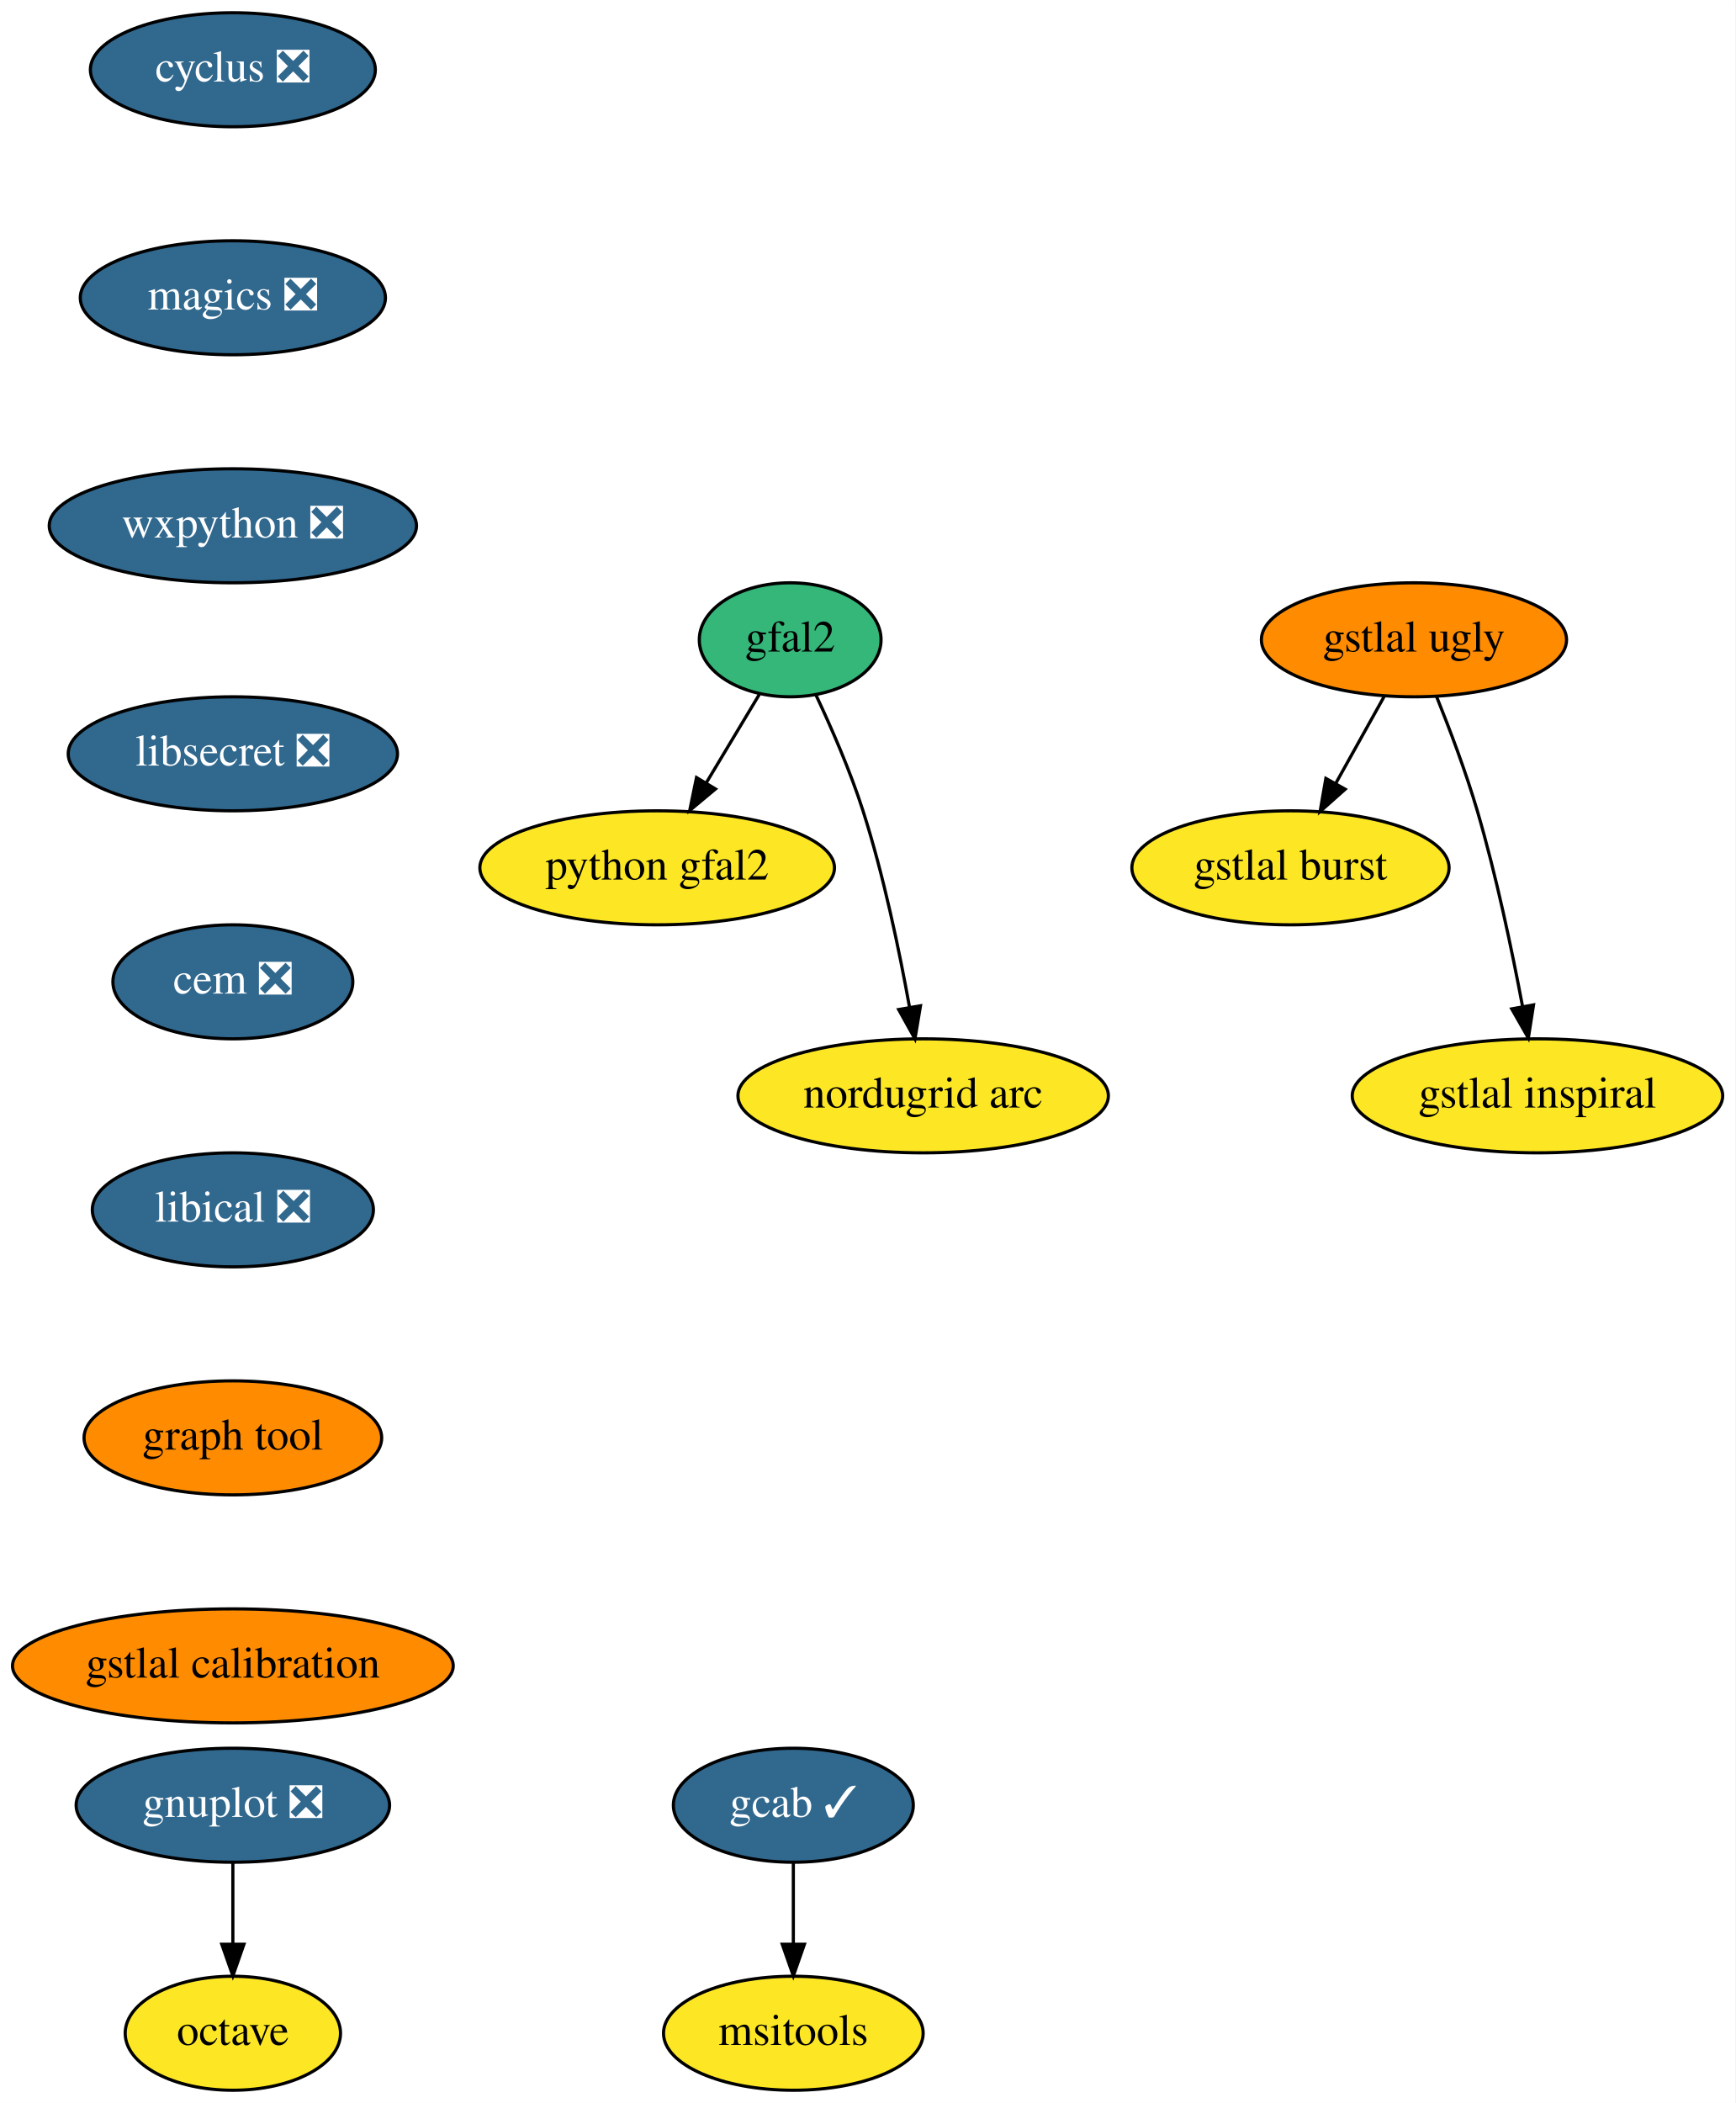
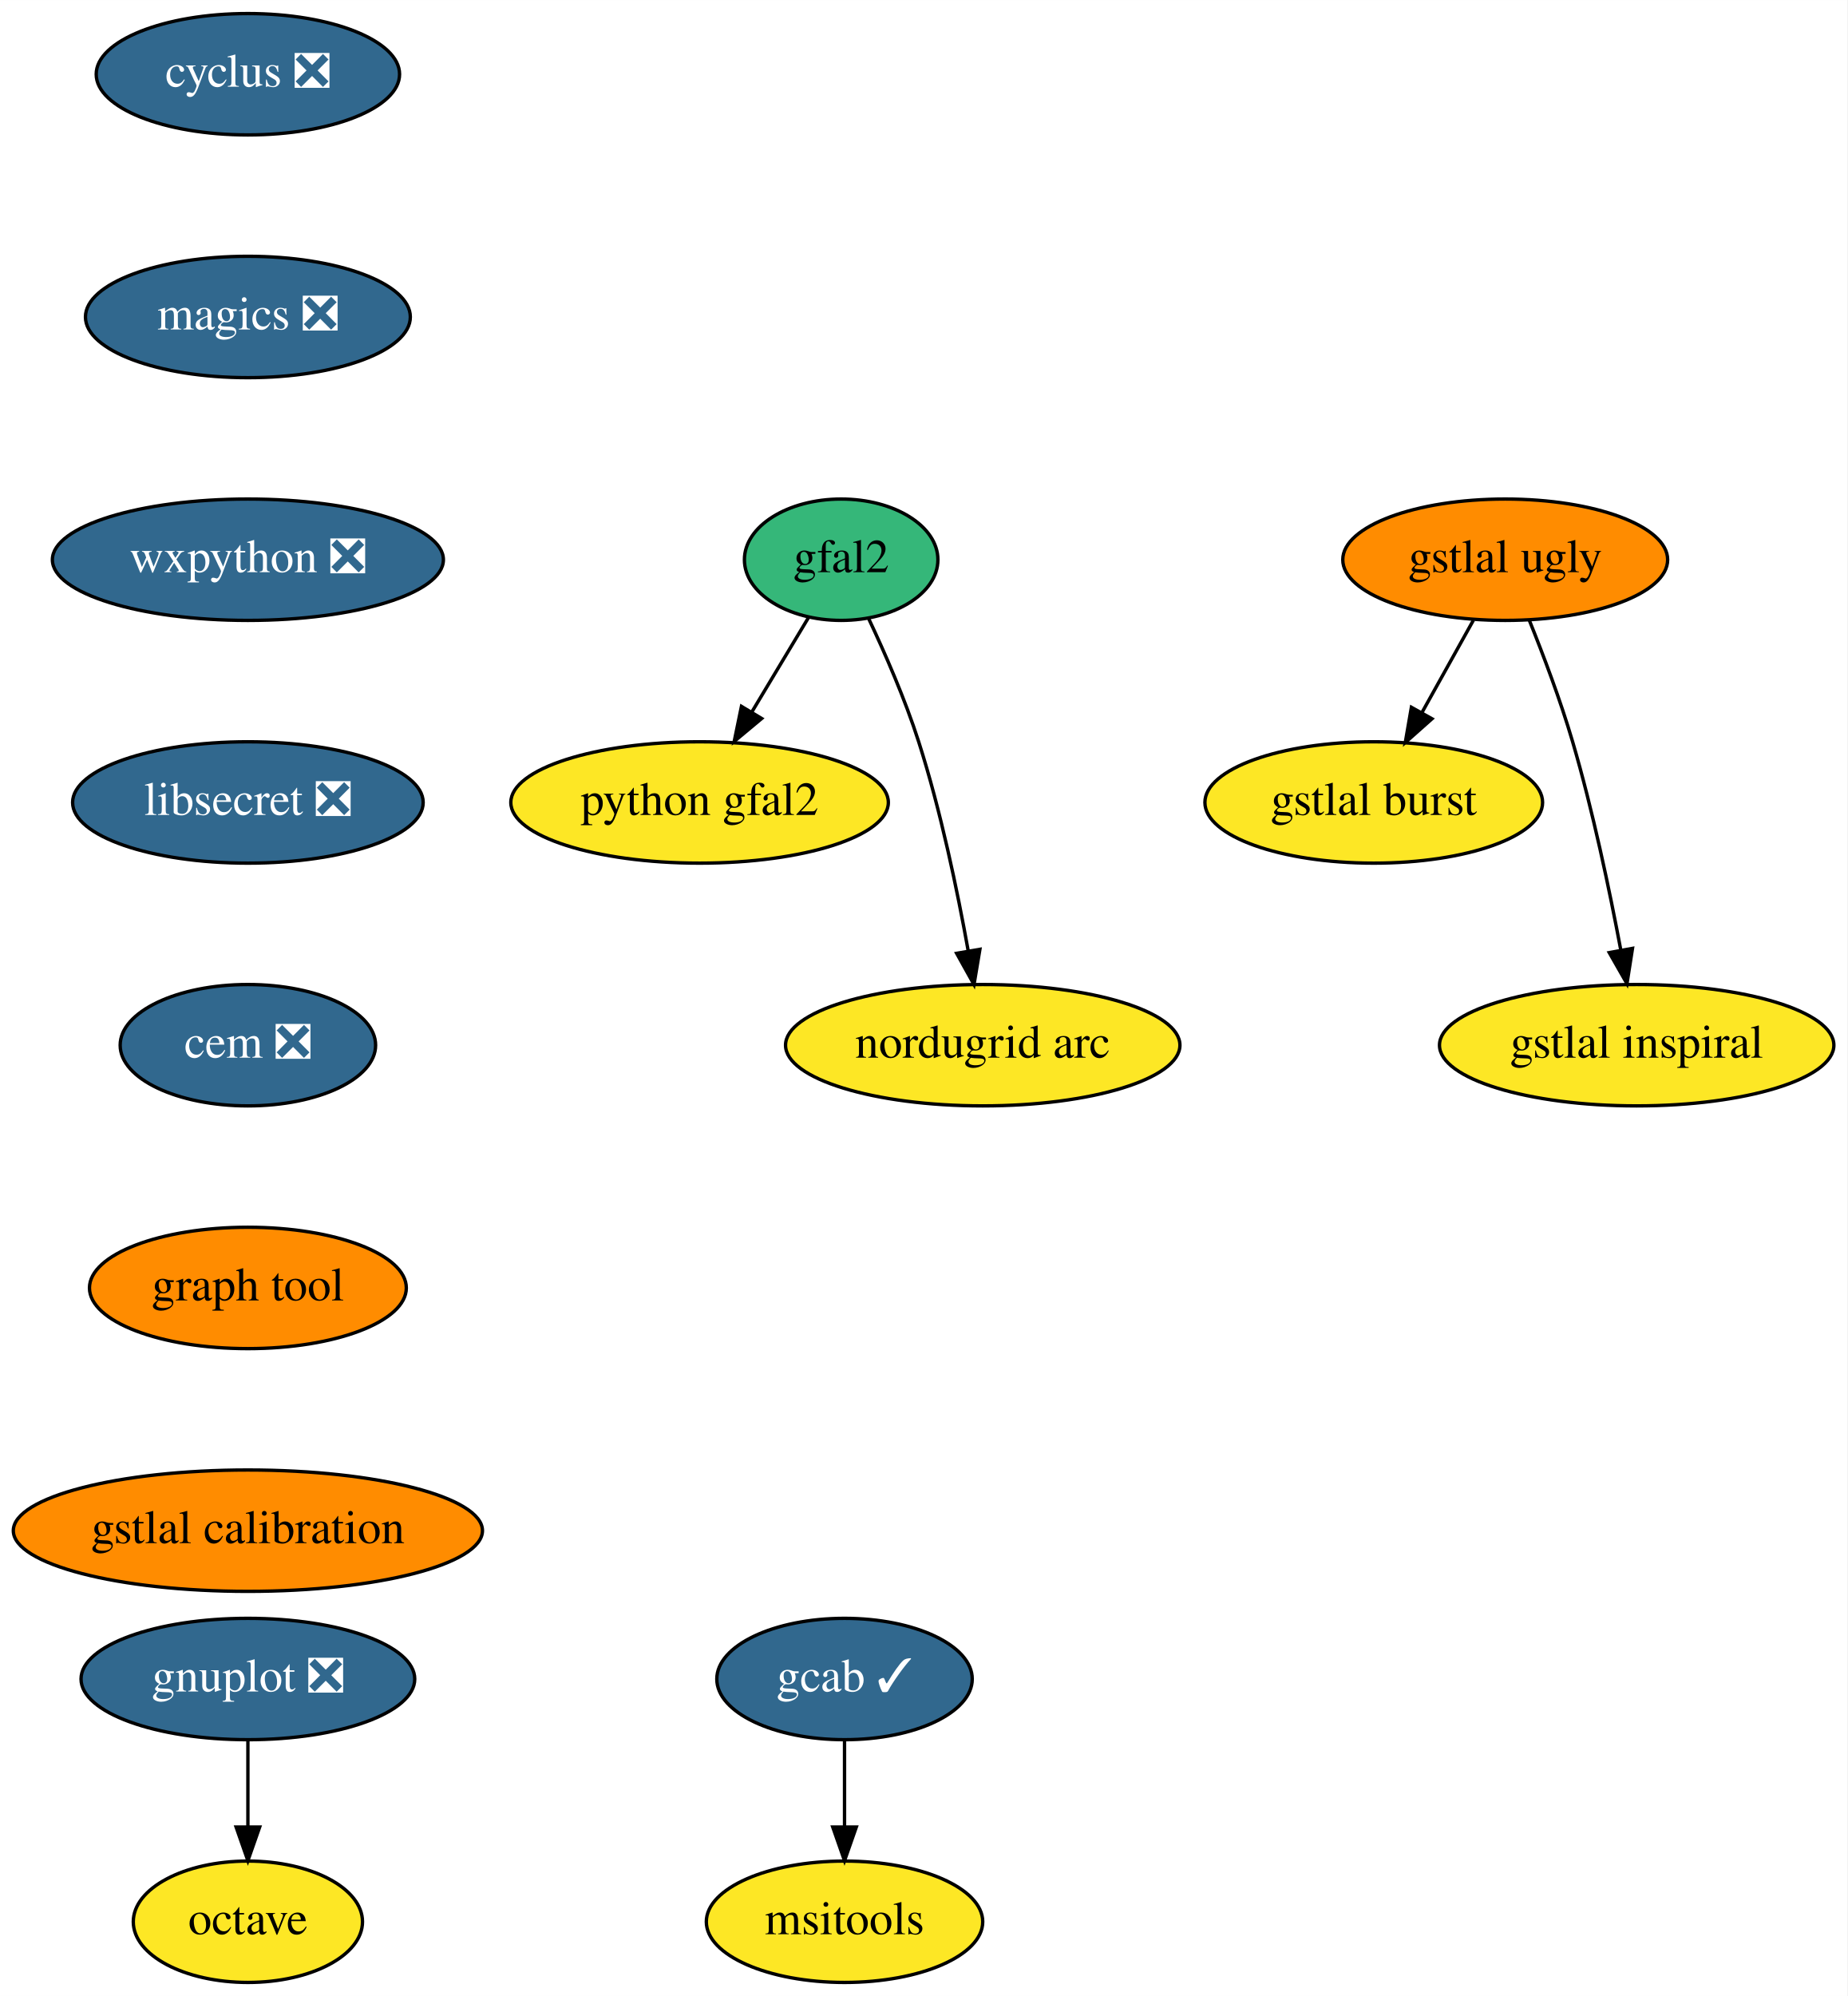
- <svg xmlns="http://www.w3.org/2000/svg" xmlns:xlink="http://www.w3.org/1999/xlink" width="548pt" height="664pt" viewBox="0.00 0.00 548.04 664.00">
-   <g id="graph0" class="graph" transform="scale(1 1) rotate(0) translate(4 660)">
-     <polygon fill="white" stroke="transparent" points="-4,4 -4,-660 544.04,-660 544.04,4 -4,4" />
+ <svg xmlns="http://www.w3.org/2000/svg" xmlns:xlink="http://www.w3.org/1999/xlink" width="548pt" height="592pt" viewBox="0.00 0.00 548.04 592.00">
+   <g id="graph0" class="graph" transform="scale(1 1) rotate(0) translate(4 588)">
+     <polygon fill="white" stroke="transparent" points="-4,4 -4,-588 544.04,-588 544.04,4 -4,4" />
    <g id="node1" class="node">
      <g id="a_node1">
        <a xlink:href="https://github.com/conda-forge/cyclus-feedstock/pull/59" xlink:title="cyclus ❎">
-           <ellipse fill="#31688e" stroke="black" cx="69.54" cy="-638" rx="45" ry="18" />
-           <text text-anchor="middle" x="69.54" y="-634.3" font-family="Times,serif" font-size="14.00" fill="white">cyclus ❎</text>
+           <ellipse fill="#31688e" stroke="black" cx="69.54" cy="-566" rx="45" ry="18" />
+           <text text-anchor="middle" x="69.54" y="-562.3" font-family="Times,serif" font-size="14.00" fill="white">cyclus ❎</text>
        </a>
      </g>
    </g>
    <g id="node2" class="node">
      <g id="a_node2">
        <a xlink:href="https://github.com/conda-forge/magics-feedstock/pull/84" xlink:title="magics ❎">
-           <ellipse fill="#31688e" stroke="black" cx="69.54" cy="-566" rx="48.19" ry="18" />
-           <text text-anchor="middle" x="69.54" y="-562.3" font-family="Times,serif" font-size="14.00" fill="white">magics ❎</text>
+           <ellipse fill="#31688e" stroke="black" cx="69.54" cy="-494" rx="48.19" ry="18" />
+           <text text-anchor="middle" x="69.54" y="-490.3" font-family="Times,serif" font-size="14.00" fill="white">magics ❎</text>
        </a>
      </g>
    </g>
    <g id="node5" class="node">
      <g id="a_node5">
        <a xlink:href="https://github.com/conda-forge/wxpython-feedstock/pull/57" xlink:title="wxpython ❎">
-           <ellipse fill="#31688e" stroke="black" cx="69.54" cy="-494" rx="58" ry="18" />
-           <text text-anchor="middle" x="69.54" y="-490.3" font-family="Times,serif" font-size="14.00" fill="white">wxpython ❎</text>
+           <ellipse fill="#31688e" stroke="black" cx="69.54" cy="-422" rx="58" ry="18" />
+           <text text-anchor="middle" x="69.54" y="-418.3" font-family="Times,serif" font-size="14.00" fill="white">wxpython ❎</text>
        </a>
      </g>
    </g>
    <g id="node3" class="node">
      <g id="a_node3">
        <a xlink:href="https://github.com/conda-forge/gnuplot-feedstock/pull/27" xlink:title="gnuplot ❎">
          <ellipse fill="#31688e" stroke="black" cx="69.54" cy="-90" rx="49.5" ry="18" />
          <text text-anchor="middle" x="69.54" y="-86.3" font-family="Times,serif" font-size="14.00" fill="white">gnuplot ❎</text>
        </a>
      </g>
    </g>
    <g id="node4" class="node">
      <g id="a_node4">
        <a xlink:href="https://github.com/conda-forge/octave-feedstock" xlink:title="octave">
          <ellipse fill="#fde725" stroke="black" cx="69.54" cy="-18" rx="34" ry="18" />
          <text text-anchor="middle" x="69.54" y="-14.3" font-family="Times,serif" font-size="14.00">octave</text>
        </a>
      </g>
    </g>
    <g id="edge2" class="edge">
      <path fill="none" stroke="black" d="M69.54,-71.7C69.54,-63.98 69.54,-54.71 69.54,-46.11" />
      <polygon fill="black" stroke="black" points="73.04,-46.1 69.54,-36.1 66.04,-46.1 73.04,-46.1" />
    </g>
    <g id="node6" class="node">
      <g id="a_node6">
        <a xlink:href="https://github.com/conda-forge/libsecret-feedstock/pull/4" xlink:title="libsecret ❎">
-           <ellipse fill="#31688e" stroke="black" cx="69.54" cy="-422" rx="52" ry="18" />
-           <text text-anchor="middle" x="69.54" y="-418.3" font-family="Times,serif" font-size="14.00" fill="white">libsecret ❎</text>
+           <ellipse fill="#31688e" stroke="black" cx="69.54" cy="-350" rx="52" ry="18" />
+           <text text-anchor="middle" x="69.54" y="-346.3" font-family="Times,serif" font-size="14.00" fill="white">libsecret ❎</text>
        </a>
      </g>
    </g>
    <g id="node7" class="node">
      <g id="a_node7">
        <a xlink:href="https://github.com/conda-forge/cem-feedstock/pull/5" xlink:title="cem ❎">
-           <ellipse fill="#31688e" stroke="black" cx="69.54" cy="-350" rx="37.89" ry="18" />
-           <text text-anchor="middle" x="69.54" y="-346.3" font-family="Times,serif" font-size="14.00" fill="white">cem ❎</text>
+           <ellipse fill="#31688e" stroke="black" cx="69.54" cy="-278" rx="37.89" ry="18" />
+           <text text-anchor="middle" x="69.54" y="-274.3" font-family="Times,serif" font-size="14.00" fill="white">cem ❎</text>
        </a>
      </g>
    </g>
    <g id="node8" class="node">
      <g id="a_node8">
-         <a xlink:href="https://github.com/conda-forge/libical-feedstock/pull/10" xlink:title="libical ❎">
-           <ellipse fill="#31688e" stroke="black" cx="69.54" cy="-278" rx="44.39" ry="18" />
-           <text text-anchor="middle" x="69.54" y="-274.3" font-family="Times,serif" font-size="14.00" fill="white">libical ❎</text>
-         </a>
-       </g>
-     </g>
-     <g id="node12" class="node">
-       <g id="a_node12">
        <a xlink:href="https://github.com/conda-forge/graph-tool-feedstock" xlink:title="graph tool">
          <ellipse fill="#ff8c00" stroke="black" cx="69.54" cy="-206" rx="47" ry="18" />
          <text text-anchor="middle" x="69.54" y="-202.3" font-family="Times,serif" font-size="14.00">graph tool</text>
        </a>
      </g>
    </g>
+     <g id="node12" class="node">
+       <g id="a_node12">
+         <a xlink:href="https://github.com/conda-forge/gstlal-calibration-feedstock" xlink:title="gstlal calibration">
+           <ellipse fill="#ff8c00" stroke="black" cx="69.54" cy="-134" rx="69.59" ry="18" />
+           <text text-anchor="middle" x="69.54" y="-130.3" font-family="Times,serif" font-size="14.00">gstlal calibration</text>
+         </a>
+       </g>
+     </g>
    <g id="node9" class="node">
      <g id="a_node9">
        <a xlink:href="https://github.com/conda-forge/python-gfal2-feedstock" xlink:title="python gfal2">
-           <ellipse fill="#fde725" stroke="black" cx="203.54" cy="-386" rx="56" ry="18" />
-           <text text-anchor="middle" x="203.54" y="-382.3" font-family="Times,serif" font-size="14.00">python gfal2</text>
+           <ellipse fill="#fde725" stroke="black" cx="203.54" cy="-350" rx="56" ry="18" />
+           <text text-anchor="middle" x="203.54" y="-346.3" font-family="Times,serif" font-size="14.00">python gfal2</text>
        </a>
      </g>
    </g>
    <g id="node10" class="node">
      <g id="a_node10">
        <a xlink:href="https://github.com/conda-forge/gfal2-feedstock" xlink:title="gfal2">
-           <ellipse fill="#35b779" stroke="black" cx="245.54" cy="-458" rx="28.7" ry="18" />
-           <text text-anchor="middle" x="245.54" y="-454.3" font-family="Times,serif" font-size="14.00">gfal2</text>
+           <ellipse fill="#35b779" stroke="black" cx="245.54" cy="-422" rx="28.7" ry="18" />
+           <text text-anchor="middle" x="245.54" y="-418.3" font-family="Times,serif" font-size="14.00">gfal2</text>
        </a>
      </g>
    </g>
    <g id="edge7" class="edge">
-       <path fill="none" stroke="black" d="M235.8,-440.76C230.81,-432.44 224.61,-422.1 218.98,-412.73" />
-       <polygon fill="black" stroke="black" points="221.96,-410.9 213.82,-404.12 215.96,-414.5 221.96,-410.9" />
+       <path fill="none" stroke="black" d="M235.8,-404.76C230.81,-396.44 224.61,-386.1 218.98,-376.73" />
+       <polygon fill="black" stroke="black" points="221.96,-374.9 213.82,-368.12 215.96,-378.5 221.96,-374.9" />
    </g>
    <g id="node11" class="node">
      <g id="a_node11">
        <a xlink:href="https://github.com/conda-forge/nordugrid-arc-feedstock" xlink:title="nordugrid arc">
-           <ellipse fill="#fde725" stroke="black" cx="287.54" cy="-314" rx="58.5" ry="18" />
-           <text text-anchor="middle" x="287.54" y="-310.3" font-family="Times,serif" font-size="14.00">nordugrid arc</text>
+           <ellipse fill="#fde725" stroke="black" cx="287.54" cy="-278" rx="58.5" ry="18" />
+           <text text-anchor="middle" x="287.54" y="-274.3" font-family="Times,serif" font-size="14.00">nordugrid arc</text>
        </a>
      </g>
    </g>
    <g id="edge8" class="edge">
-       <path fill="none" stroke="black" d="M253.66,-440.62C258.52,-430.31 264.51,-416.61 268.54,-404 275.08,-383.59 280.02,-359.83 283.23,-341.99" />
-       <polygon fill="black" stroke="black" points="286.7,-342.44 284.95,-331.99 279.8,-341.25 286.7,-342.44" />
+       <path fill="none" stroke="black" d="M253.66,-404.62C258.52,-394.31 264.51,-380.61 268.54,-368 275.08,-347.59 280.02,-323.83 283.23,-305.99" />
+       <polygon fill="black" stroke="black" points="286.7,-306.44 284.95,-295.99 279.8,-305.25 286.7,-306.44" />
    </g>
    <g id="node13" class="node">
      <g id="a_node13">
-         <a xlink:href="https://github.com/conda-forge/gstlal-calibration-feedstock" xlink:title="gstlal calibration">
-           <ellipse fill="#ff8c00" stroke="black" cx="69.54" cy="-134" rx="69.59" ry="18" />
-           <text text-anchor="middle" x="69.54" y="-130.3" font-family="Times,serif" font-size="14.00">gstlal calibration</text>
-         </a>
-       </g>
-     </g>
-     <g id="node14" class="node">
-       <g id="a_node14">
        <a xlink:href="https://github.com/conda-forge/gcab-feedstock/pull/5" xlink:title="gcab ✓">
          <ellipse fill="#31688e" stroke="black" cx="246.54" cy="-90" rx="37.89" ry="18" />
          <text text-anchor="middle" x="246.54" y="-86.3" font-family="Times,serif" font-size="14.00" fill="white">gcab ✓</text>
        </a>
      </g>
    </g>
-     <g id="node15" class="node">
-       <g id="a_node15">
+     <g id="node14" class="node">
+       <g id="a_node14">
        <a xlink:href="https://github.com/conda-forge/msitools-feedstock" xlink:title="msitools">
          <ellipse fill="#fde725" stroke="black" cx="246.54" cy="-18" rx="41" ry="18" />
          <text text-anchor="middle" x="246.54" y="-14.3" font-family="Times,serif" font-size="14.00">msitools</text>
        </a>
      </g>
    </g>
-     <g id="edge11" class="edge">
+     <g id="edge10" class="edge">
      <path fill="none" stroke="black" d="M246.54,-71.7C246.54,-63.98 246.54,-54.71 246.54,-46.11" />
      <polygon fill="black" stroke="black" points="250.04,-46.1 246.54,-36.1 243.04,-46.1 250.04,-46.1" />
    </g>
-     <g id="node16" class="node">
-       <g id="a_node16">
+     <g id="node15" class="node">
+       <g id="a_node15">
        <a xlink:href="https://github.com/conda-forge/gstlal-ugly-feedstock" xlink:title="gstlal ugly">
-           <ellipse fill="#ff8c00" stroke="black" cx="442.54" cy="-458" rx="48.19" ry="18" />
-           <text text-anchor="middle" x="442.54" y="-454.3" font-family="Times,serif" font-size="14.00">gstlal ugly</text>
+           <ellipse fill="#ff8c00" stroke="black" cx="442.54" cy="-422" rx="48.19" ry="18" />
+           <text text-anchor="middle" x="442.54" y="-418.3" font-family="Times,serif" font-size="14.00">gstlal ugly</text>
        </a>
      </g>
    </g>
+     <g id="node16" class="node">
+       <g id="a_node16">
+         <a xlink:href="https://github.com/conda-forge/gstlal-burst-feedstock" xlink:title="gstlal burst">
+           <ellipse fill="#fde725" stroke="black" cx="403.54" cy="-350" rx="50.09" ry="18" />
+           <text text-anchor="middle" x="403.54" y="-346.3" font-family="Times,serif" font-size="14.00">gstlal burst</text>
+         </a>
+       </g>
+     </g>
+     <g id="edge11" class="edge">
+       <path fill="none" stroke="black" d="M433.1,-404.05C428.5,-395.8 422.88,-385.7 417.77,-376.54" />
+       <polygon fill="black" stroke="black" points="420.82,-374.82 412.9,-367.79 414.71,-378.23 420.82,-374.82" />
+     </g>
    <g id="node17" class="node">
      <g id="a_node17">
-         <a xlink:href="https://github.com/conda-forge/gstlal-burst-feedstock" xlink:title="gstlal burst">
-           <ellipse fill="#fde725" stroke="black" cx="403.54" cy="-386" rx="50.09" ry="18" />
-           <text text-anchor="middle" x="403.54" y="-382.3" font-family="Times,serif" font-size="14.00">gstlal burst</text>
+         <a xlink:href="https://github.com/conda-forge/gstlal-inspiral-feedstock" xlink:title="gstlal inspiral">
+           <ellipse fill="#fde725" stroke="black" cx="481.54" cy="-278" rx="58.5" ry="18" />
+           <text text-anchor="middle" x="481.54" y="-274.3" font-family="Times,serif" font-size="14.00">gstlal inspiral</text>
        </a>
      </g>
    </g>
    <g id="edge12" class="edge">
-       <path fill="none" stroke="black" d="M433.1,-440.05C428.5,-431.8 422.88,-421.7 417.77,-412.54" />
-       <polygon fill="black" stroke="black" points="420.82,-410.82 412.9,-403.79 414.71,-414.23 420.82,-410.82" />
-     </g>
-     <g id="node18" class="node">
-       <g id="a_node18">
-         <a xlink:href="https://github.com/conda-forge/gstlal-inspiral-feedstock" xlink:title="gstlal inspiral">
-           <ellipse fill="#fde725" stroke="black" cx="481.54" cy="-314" rx="58.5" ry="18" />
-           <text text-anchor="middle" x="481.54" y="-310.3" font-family="Times,serif" font-size="14.00">gstlal inspiral</text>
-         </a>
-       </g>
-     </g>
-     <g id="edge13" class="edge">
-       <path fill="none" stroke="black" d="M449.69,-440.04C453.84,-429.74 458.94,-416.27 462.54,-404 468.54,-383.57 473.49,-359.98 476.83,-342.22" />
-       <polygon fill="black" stroke="black" points="480.3,-342.72 478.66,-332.25 473.41,-341.46 480.3,-342.72" />
+       <path fill="none" stroke="black" d="M449.69,-404.04C453.84,-393.74 458.94,-380.27 462.54,-368 468.54,-347.57 473.49,-323.98 476.83,-306.22" />
+       <polygon fill="black" stroke="black" points="480.3,-306.72 478.66,-296.25 473.41,-305.46 480.3,-306.72" />
    </g>
  </g>
</svg>
